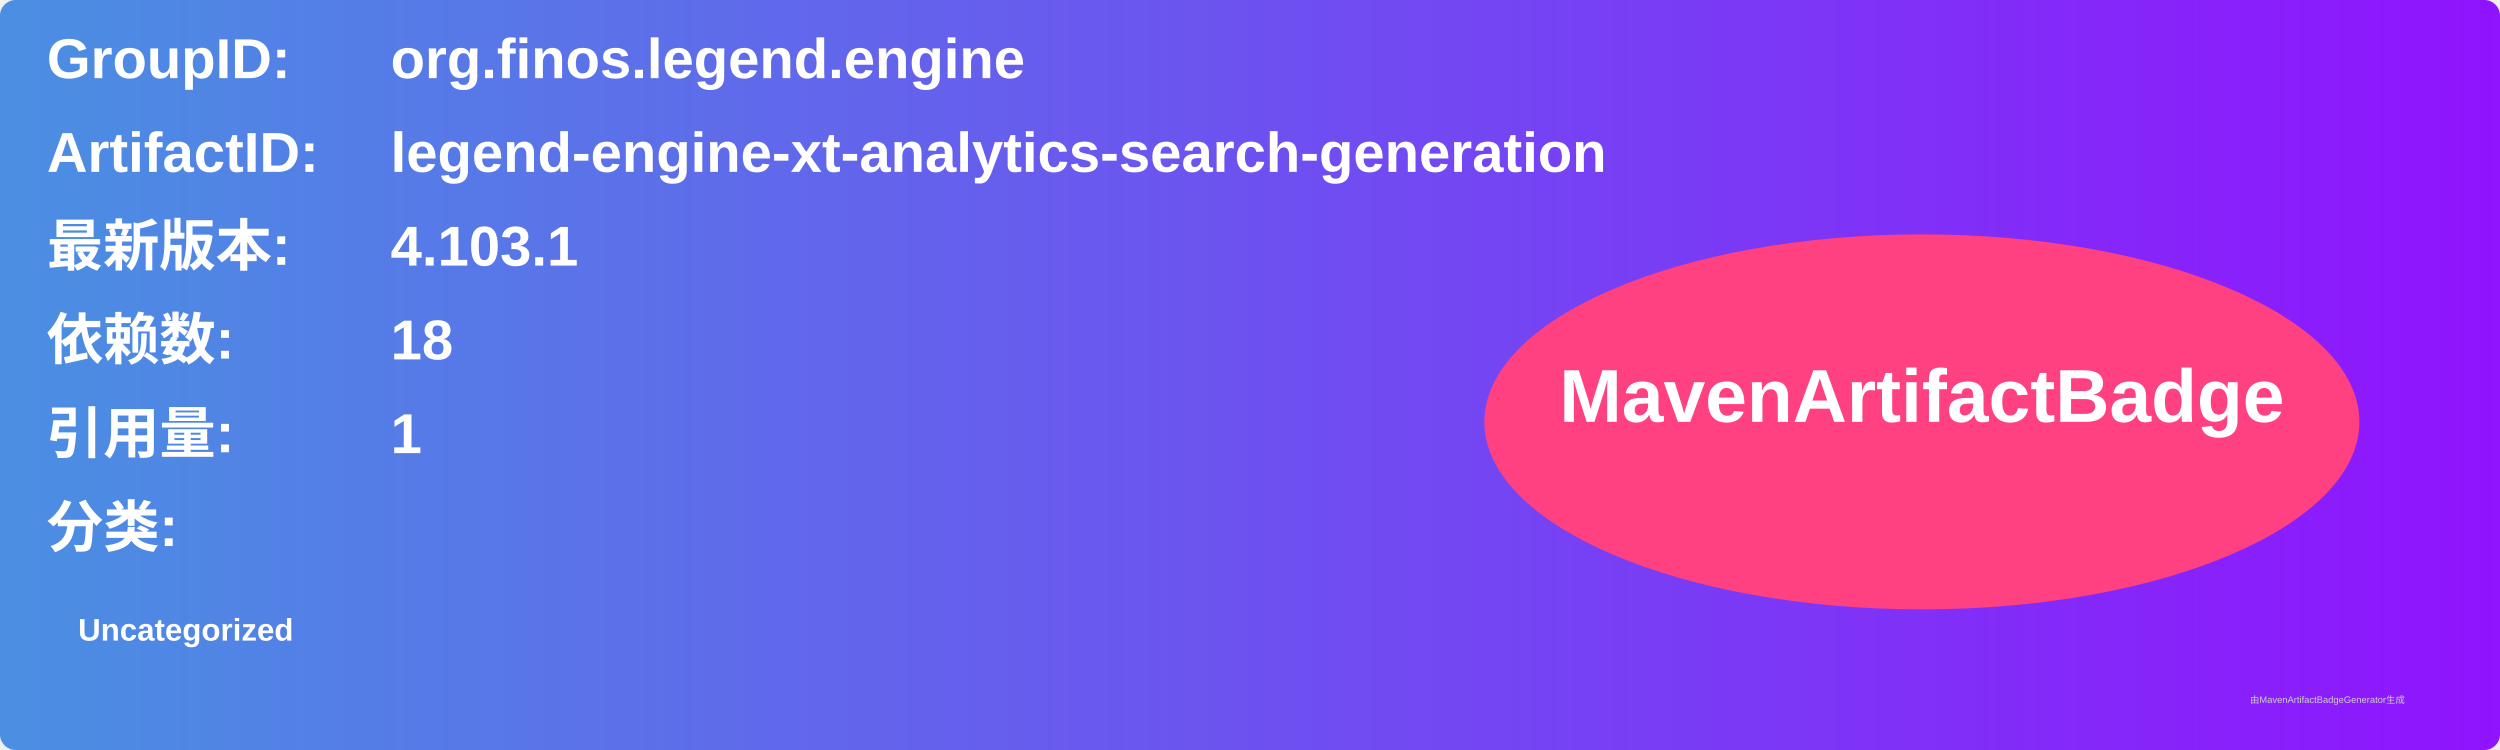
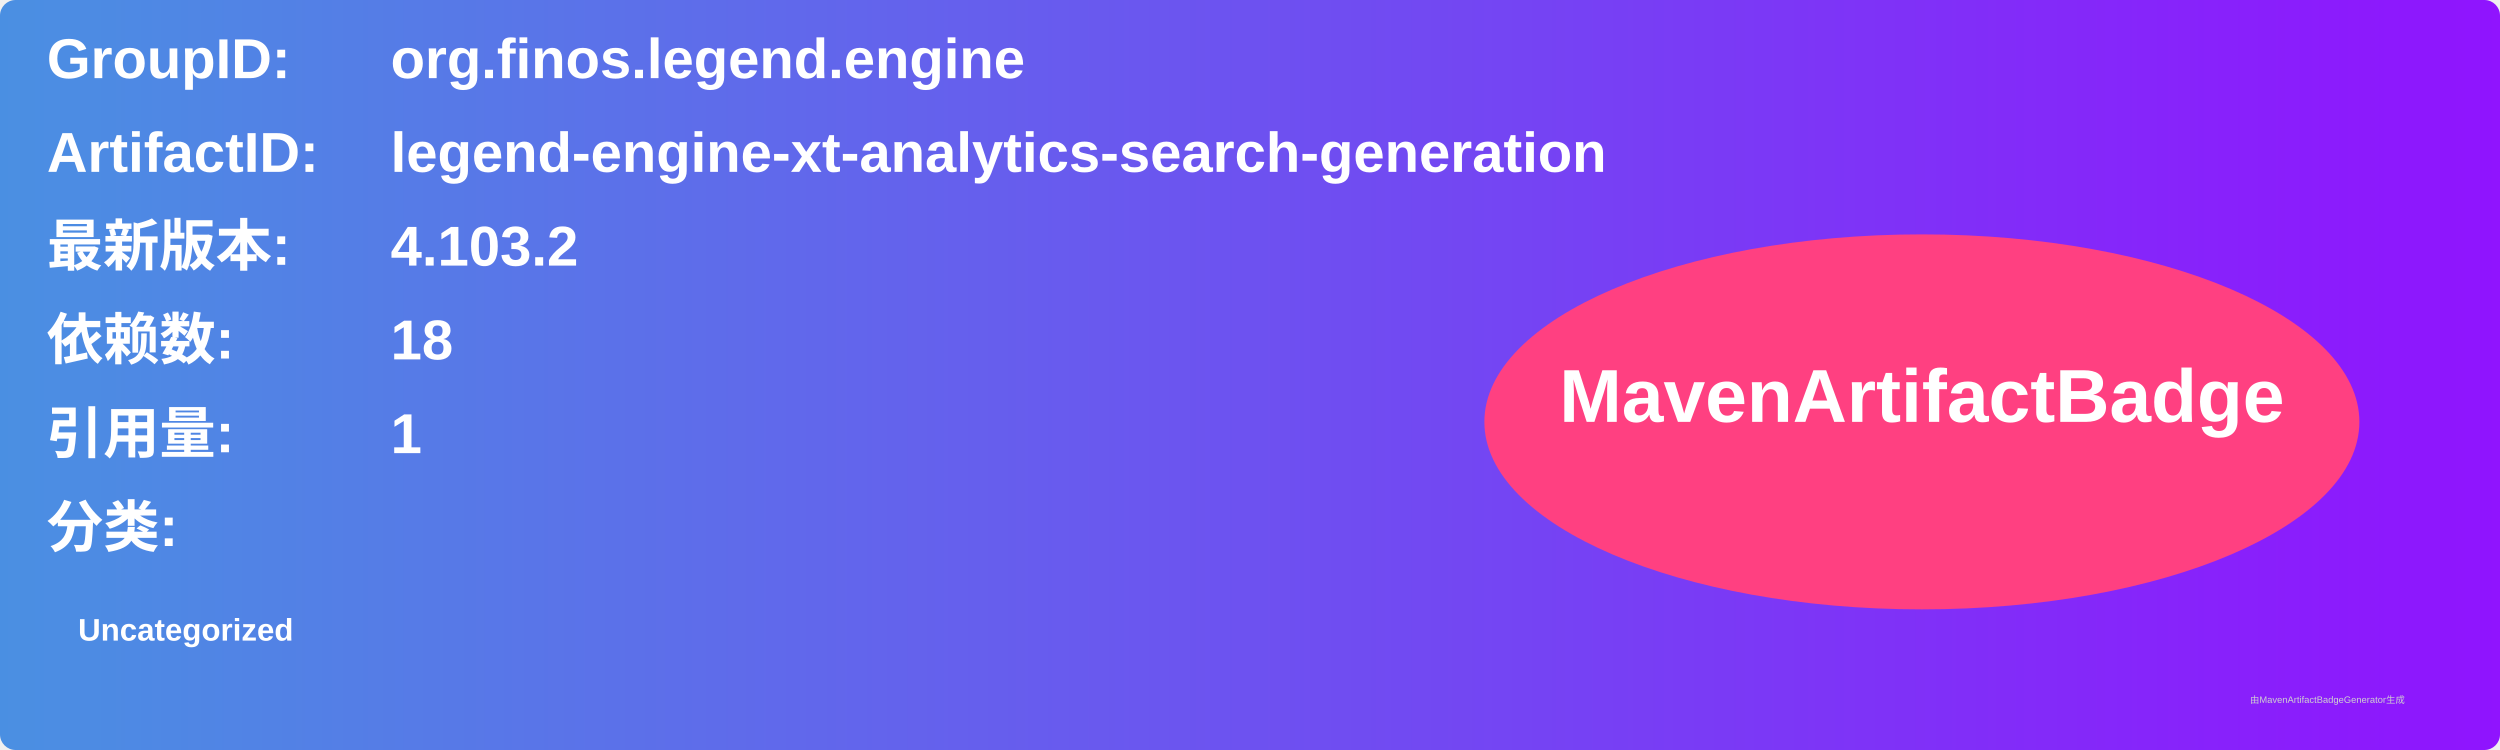
<svg xmlns="http://www.w3.org/2000/svg" width="800" height="240" viewBox="0 0 800 240">
  <linearGradient id="grad" x1="0%" y1="0%" x2="100%" y2="0%">
    <stop offset="0%" stop-color="#4a90e2" />
    <stop offset="100%" stop-color="#9013fe" />
  </linearGradient>
  <rect width="100%" height="100%" rx="5" ry="5" fill="url(#grad)" />
  <g transform="translate(15, 15)">
    <text x="0" y="10" font-family="Arial" font-size="18" fill="white" font-weight="bold" width="260">GroupID:</text>
    <text x="110" y="10" font-family="Arial" font-size="18" fill="white" font-weight="bold" width="460">org.finos.legend.engine</text>
    <text x="0" y="40" font-family="Arial" font-size="18" fill="white" font-weight="bold" width="260">ArtifactID:</text>
    <text x="110" y="40" font-family="Arial" font-size="18" fill="white" font-weight="bold" width="460">legend-engine-xt-analytics-search-generation</text>
    <text x="0" y="70" font-family="Arial" font-size="18" fill="white" font-weight="bold">最新版本:</text>
    <text x="110" y="70" font-family="Arial" font-size="18" fill="white" font-weight="bold">
-       <tspan font-weight="bold">4.103.1</tspan>
+       <tspan font-weight="bold">4.103.2</tspan>
    </text>
    <text x="0" y="100" font-family="Arial" font-size="18" fill="white" font-weight="bold">依赖数: </text>
    <text x="110" y="100" font-family="Arial" font-size="18" fill="white">
      <tspan font-weight="bold">18</tspan>
    </text>
    <text x="0" y="130" font-family="Arial" font-size="18" fill="white" font-weight="bold">引用量: </text>
    <text x="110" y="130" font-family="Arial" font-size="18" fill="white">
      <tspan font-weight="bold">1</tspan>
    </text>
    <text x="0" y="160" font-family="Arial" font-size="18" fill="white" font-weight="bold">分类:</text>
    <text x="10" y="190" font-family="Arial" font-size="10" fill="white">
      <tspan font-weight="bold">Uncategorized</tspan>
    </text>
    <ellipse cx="600" cy="120" rx="140" ry="60" fill="#ff4081" />
    <text x="600" y="120" text-anchor="middle" font-family="Arial" font-size="24" fill="white" font-weight="bold">MavenArtifactBadge</text>
  </g>
  <text x="720" y="225" font-family="Arial" font-size="3" fill="#d0d0d0">由MavenArtifactBadgeGenerator生成</text>
</svg>
